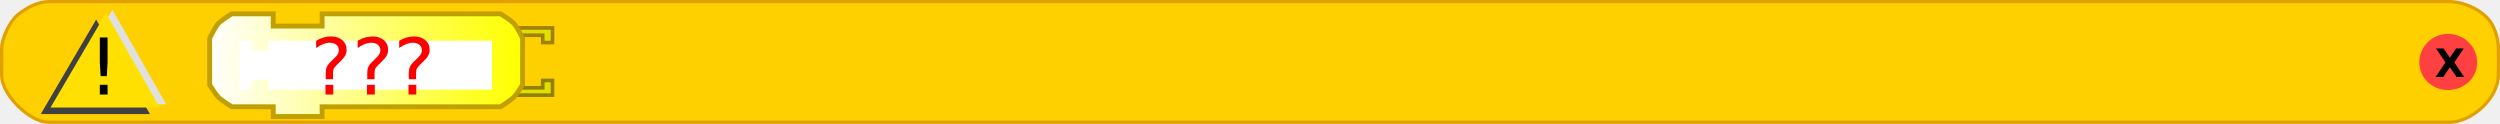
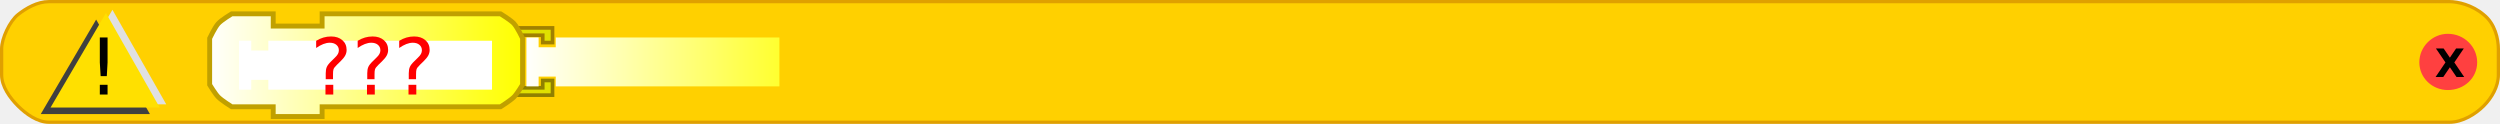
<svg xmlns="http://www.w3.org/2000/svg" xmlns:xlink="http://www.w3.org/1999/xlink" version="1.0" width="767" height="38" id="svg2">
  <defs id="defs32">
    <linearGradient x1="0" y1="0" x2="64" y2="0" id="linearGradient2540" xlink:href="#linearGradient3166" gradientUnits="userSpaceOnUse" gradientTransform="translate(34.40441,58.02757)" />
    <linearGradient id="linearGradient2504">
      <stop id="stop2506" style="stop-color:#ffffff;stop-opacity:1" offset="0" />
      <stop id="stop2508" style="stop-color:#ffff00;stop-opacity:1" offset="1" />
    </linearGradient>
    <linearGradient x1="0" y1="0" x2="64" y2="0" id="linearGradient2510" xlink:href="#linearGradient3166" gradientUnits="userSpaceOnUse" gradientTransform="translate(0,4.96875)" />
    <linearGradient x1="210" y1="10.5" x2="0" y2="10.5" id="linearGradient2512" xlink:href="#linearGradient3886" gradientUnits="userSpaceOnUse" />
    <linearGradient id="linearGradient2514">
      <stop id="stop2516" style="stop-color:#0000ff;stop-opacity:1" offset="0" />
      <stop id="stop2518" style="stop-color:#ffffff;stop-opacity:1" offset="1" />
    </linearGradient>
    <linearGradient x1="210" y1="10.5" x2="0" y2="10.5" id="linearGradient2520" xlink:href="#linearGradient3886" gradientUnits="userSpaceOnUse" />
    <linearGradient x1="0" y1="0" x2="64" y2="0" id="linearGradient2522" xlink:href="#linearGradient3166" gradientUnits="userSpaceOnUse" gradientTransform="translate(0,4.96875)" />
    <linearGradient x1="0" y1="0" x2="104" y2="21" id="linearGradient2524" xlink:href="#linearGradient3166" gradientUnits="userSpaceOnUse" gradientTransform="translate(0,5.5)" />
    <linearGradient id="linearGradient2492">
      <stop id="stop2494" style="stop-color:#ffffff;stop-opacity:1" offset="0" />
      <stop id="stop2496" style="stop-color:#ffff00;stop-opacity:1" offset="1" />
    </linearGradient>
    <linearGradient x1="0" y1="0" x2="104" y2="21" id="linearGradient2493" xlink:href="#linearGradient3166" gradientUnits="userSpaceOnUse" />
    <linearGradient id="linearGradient2486">
      <stop id="stop2488" style="stop-color:#ffffff;stop-opacity:1" offset="0" />
      <stop id="stop2490" style="stop-color:#0000ff;stop-opacity:1" offset="1" />
    </linearGradient>
    <linearGradient id="linearGradient2509">
      <stop id="stop2511" style="stop-color:#ffffff;stop-opacity:1" offset="0" />
      <stop id="stop2513" style="stop-color:#ffff00;stop-opacity:1" offset="1" />
    </linearGradient>
    <linearGradient x1="0" y1="22" x2="74" y2="22" id="linearGradient2515" xlink:href="#linearGradient3166" gradientUnits="userSpaceOnUse" />
    <linearGradient x1="0" y1="22" x2="128.684" y2="22" id="linearGradient2608" xlink:href="#linearGradient3166" gradientUnits="userSpaceOnUse" />
    <linearGradient id="linearGradient2595">
      <stop id="stop2597" style="stop-color:#ffffff;stop-opacity:1" offset="0" />
      <stop id="stop2599" style="stop-color:#ffff00;stop-opacity:1" offset="1" />
    </linearGradient>
    <linearGradient x1="0" y1="22" x2="74" y2="22" id="linearGradient2601" xlink:href="#linearGradient3166" gradientUnits="userSpaceOnUse" />
    <linearGradient id="linearGradient2473">
      <stop id="stop2475" style="stop-color:#ffffff;stop-opacity:1" offset="0" />
      <stop id="stop2477" style="stop-color:#ffff00;stop-opacity:1" offset="1" />
    </linearGradient>
    <linearGradient x1="0" y1="0" x2="64" y2="0" id="linearGradient4238" xlink:href="#linearGradient3166" gradientUnits="userSpaceOnUse" gradientTransform="translate(0,4.96875)" />
    <linearGradient x1="210" y1="10.5" x2="0" y2="10.5" id="linearGradient4211" xlink:href="#linearGradient3886" gradientUnits="userSpaceOnUse" />
    <linearGradient id="linearGradient3886">
      <stop id="stop3888" style="stop-color:#0000ff;stop-opacity:1" offset="0" />
      <stop id="stop3890" style="stop-color:#ffffff;stop-opacity:1" offset="1" />
    </linearGradient>
    <linearGradient x1="210" y1="10.5" x2="0" y2="10.5" id="linearGradient2496" xlink:href="#linearGradient3886" gradientUnits="userSpaceOnUse" />
    <linearGradient x1="0" y1="0" x2="64" y2="0" id="linearGradient2501" xlink:href="#linearGradient3166" gradientUnits="userSpaceOnUse" gradientTransform="translate(0,4.96875)" />
    <linearGradient x1="0" y1="22" x2="128.684" y2="22" id="linearGradient3172" xlink:href="#linearGradient3166" gradientUnits="userSpaceOnUse" />
    <linearGradient id="linearGradient3166">
      <stop id="stop3168" style="stop-color:#ffffff;stop-opacity:1" offset="0" />
      <stop id="stop3170" style="stop-color:#ffff00;stop-opacity:1" offset="1" />
    </linearGradient>
+     <linearGradient x1="0" y1="0" x2="104" y2="21" id="linearGradient2539" xlink:href="#linearGradient3166" gradientUnits="userSpaceOnUse" />
+     <linearGradient id="linearGradient2533">
+       <stop id="stop2535" style="stop-color:#ffffff;stop-opacity:1" offset="0" />
+       <stop id="stop2537" style="stop-color:#ffff00;stop-opacity:1" offset="1" />
+     </linearGradient>
+     <linearGradient x1="0" y1="22" x2="128.684" y2="22" id="linearGradient2543" xlink:href="#linearGradient3166" gradientUnits="userSpaceOnUse" gradientTransform="matrix(0.75,0,0,0.75,160.75,11.125)" />
  </defs>
  <path d="M 15,37.5 C 11.5,37.5 8,35 5.5,32.5 C 3,30 0.5,26.5 0.5,23 L 0.5,15 C 0.5,11.75 3,6.5 5.5,4.5 C 8,2.5 11.5,0.5 15,0.5 L 751.5,0.5 C 754,0.5 758.5,1.5 762,4.5 C 765.5,7.25 766.5,12 766.5,15 L 766.5,23 C 766.5,26.5 764.5,30 762,32.5 C 759.5,35 755.5,37.5 751.5,37.5 L 15,37.5 z" id="path4" style="fill:#ffd000;fill-opacity:1;fill-rule:evenodd;stroke:#e0a000;stroke-width:1px;stroke-linecap:butt;stroke-linejoin:miter;stroke-opacity:1" />
  <g transform="translate(656,65.625)" id="g6">
    <path d="M 79.5,438.5 C 79.5,443 75.75,446.5 71,446.5 C 66.5,446.5 62.75,443 62.75,438.5 C 62.75,434 66.5,430.25 71,430.25 C 75.75,430.25 79.5,434 79.5,438.5 L 79.5,438.5 z" transform="translate(24,-485)" id="path8" style="fill:#ff4040;fill-opacity:1;fill-rule:nonzero;stroke:#ff4040;stroke-width:1;stroke-linecap:square;stroke-linejoin:round;stroke-miterlimit:4;stroke-dasharray:none;stroke-opacity:1" />
    <text id="text10" style="font-size:12px;font-weight:bold;text-align:start;writing-mode:lr-tb;text-anchor:start;fill:#000000;fill-opacity:1;stroke:none;font-family:Bitstream Vera Sans">
      <tspan x="91" y="-42" id="tspan12" style="font-size:12px">X</tspan>
    </text>
  </g>
  <g transform="translate(6,0)" id="g17">
    <path d="M 44,15 L 10.5,15 L 27.5,-14 L 44,15 z" transform="translate(-4,20)" id="path19" style="opacity:1;fill:#404040;fill-opacity:1;fill-rule:nonzero;stroke:none;stroke-width:3;stroke-linecap:square;stroke-linejoin:miter;stroke-miterlimit:4;stroke-dasharray:none;stroke-opacity:1" />
    <path d="M 44,15 L 10.5,15 L 27.5,-14 L 44,15 z" transform="translate(1,17)" id="path21" style="opacity:1;fill:#e0e0e0;fill-opacity:1;fill-rule:nonzero;stroke:none;stroke-width:3;stroke-linecap:square;stroke-linejoin:miter;stroke-miterlimit:4;stroke-dasharray:none;stroke-opacity:1" />
    <path d="M 44,15 L 10.5,15 L 27.5,-14 L 44,15 z" transform="translate(-1,18)" id="path23" style="opacity:1;fill:#ffe000;fill-opacity:1;fill-rule:nonzero;stroke:none;stroke-width:3;stroke-linecap:square;stroke-linejoin:miter;stroke-miterlimit:4;stroke-dasharray:none;stroke-opacity:1" />
  </g>
  <text x="6" id="text25" style="font-size:12px;font-style:normal;font-weight:normal;fill:#000000;fill-opacity:1;stroke:none;stroke-width:1px;stroke-linecap:butt;stroke-linejoin:miter;stroke-opacity:1;font-family:Bitstream Vera Sans">
    <tspan x="27" y="29" id="tspan27" style="font-size:24px">!</tspan>
  </text>
  <g transform="matrix(0.75,0,0,0.75,63.57376,3.5)" id="g2611">
    <g transform="translate(59.87868,45.67647)" id="g2533">
      <path d="M 64.871,-38.926 L 81.371,-38.926 L 81.371,-32.926 L 77.371,-32.926 L 77.371,-35.926 L 66.871,-35.926" id="path2493" style="fill:#e0e000;fill-opacity:1;stroke:#a08000;stroke-width:1.5;stroke-opacity:1" />
      <path d="M 64.871,-11.426 L 81.371,-11.426 L 81.371,-17.426 L 77.371,-17.426 L 77.371,-14.426 L 66.871,-14.426" id="path2495" style="fill:#e0e000;fill-opacity:1;stroke:#908000;stroke-width:1.5;stroke-opacity:1" />
    </g>
    <path d="M 47,1 C 63,1 120,1 120,1 C 120,1 124.132,3.487 125.5,5 C 126.897,6.546 129,11 129,11 L 129,30 C 129,30 126.783,33.694 125.5,35 C 124.07,36.456 120,39 120,39 L 47,39 L 47,39 L 47,43 L 27,43 L 27,39 L 10,39 C 10,39 5.93,36.456 4.5,35 C 3.217,33.694 1,30 1,30 L 1,11 C 1,11 3.103,6.546 4.5,5 C 5.868,3.487 10,1 10,1 L 27,1 L 27,6 L 47,6 L 47,1 z" id="path10" style="fill:url(#linearGradient3172);fill-opacity:1;stroke:#c0a000;stroke-width:2;stroke-opacity:1" />
    <path d="M 13,12 L 18,12 L 18,16 L 25,16 L 25,12 L 116.5,12 L 116.5,32 L 25,32 L 25,28 L 18,28 L 18,32 L 13,32 L 13,12 z" id="path9" style="fill:#ffffff;fill-opacity:1;stroke:none;stroke-width:2;stroke-opacity:1" />
  </g>
  <text x="95.277" y="29" id="text2618" xml:space="preserve" style="font-size:40px;font-style:normal;font-weight:normal;fill:#000000;fill-opacity:1;stroke:none;stroke-width:1px;stroke-linecap:butt;stroke-linejoin:miter;stroke-opacity:1;font-family:Bitstream Vera Sans">
    <tspan x="95.277" y="29" id="tspan2620" style="font-size:24px;fill:#ff0000;fill-opacity:1">???</tspan>
  </text>
+   <path d="M 161.5,11.5 L 165.25,11.5 L 165.25,14.5 L 170.5,14.5 L 170.5,11.5 L 239.125,11.5 L 239.125,26.5 L 170.5,26.5 L 170.5,23.5 L 165.25,23.5 L 165.25,26.5 L 161.5,26.5 L 161.5,11.5 z" id="path2541" style="fill:url(#linearGradient2543);fill-opacity:1;stroke:none;stroke-width:2;stroke-opacity:1" />
</svg>
